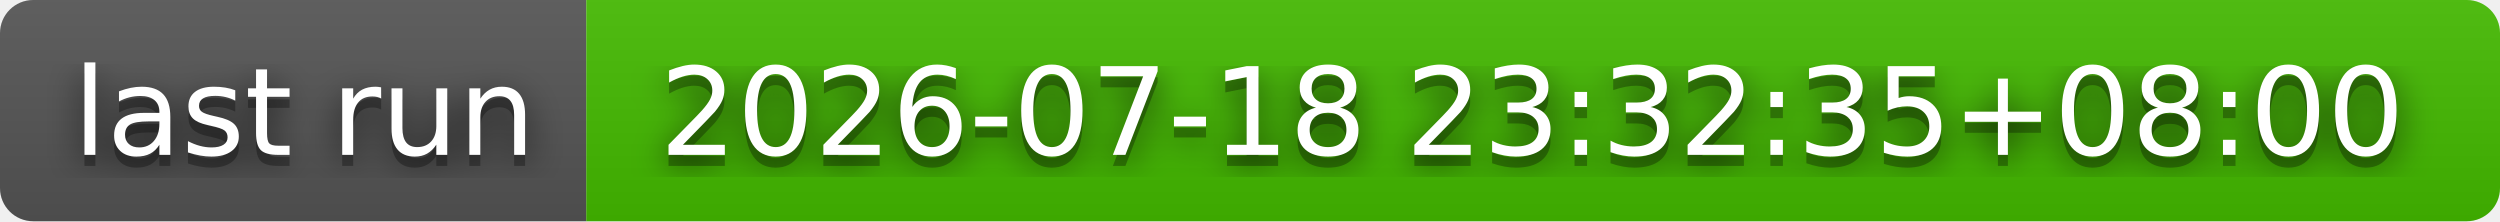
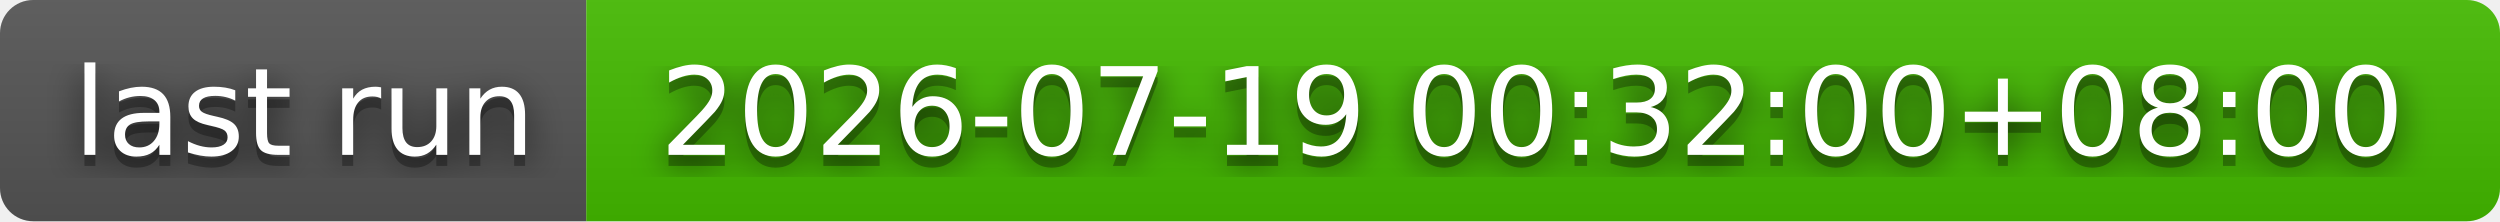
- <svg xmlns="http://www.w3.org/2000/svg" width="226" height="20" role="img" aria-label="last run: 2026-07-18 23:32:35+08:00">
+ <svg xmlns="http://www.w3.org/2000/svg" width="226" height="20" role="img" aria-label="last run: 2026-07-19 00:32:00+08:00">
  <filter id="blur">
    <feGaussianBlur stdDeviation="16" />
  </filter>
  <linearGradient id="s" x2="0" y2="100%">
    <stop offset="0" stop-color="#bbb" stop-opacity=".1" />
    <stop offset="1" stop-opacity=".1" />
  </linearGradient>
  <clipPath id="r">
    <rect width="226" height="20" rx="3" />
  </clipPath>
  <g clip-path="url(#r)">
    <rect width="53" height="20" fill="#555" />
    <rect x="53" width="173" height="20" fill="#4b0" />
    <rect width="226" height="20" fill="url(#s)" />
  </g>
  <g fill="#fff" text-anchor="middle" font-family="Verdana,Geneva,DejaVu Sans,sans-serif" text-rendering="geometricPrecision" font-size="110">
    <g transform="scale(.1)">
      <g aria-hidden="true" fill="#010101">
        <text x="275" y="150" fill-opacity=".8" filter="url(#blur)" textLength="430">last run</text>
        <text x="275" y="150" fill-opacity=".3" textLength="430">last run</text>
      </g>
      <text x="275" y="140" textLength="430">last run</text>
    </g>
    <g transform="scale(.1)">
      <g aria-hidden="true" fill="#010101">
-         <text x="1385" y="150" fill-opacity=".8" filter="url(#blur)" textLength="1630">2026-07-18 23:32:35+08:00</text>
-         <text x="1385" y="150" fill-opacity=".3" textLength="1630">2026-07-18 23:32:35+08:00</text>
+         <text x="1385" y="150" fill-opacity=".8" filter="url(#blur)" textLength="1630">2026-07-19 00:32:00+08:00</text>
+         <text x="1385" y="150" fill-opacity=".3" textLength="1630">2026-07-19 00:32:00+08:00</text>
      </g>
-       <text x="1385" y="140" textLength="1630">2026-07-18 23:32:35+08:00</text>
+       <text x="1385" y="140" textLength="1630">2026-07-19 00:32:00+08:00</text>
    </g>
  </g>
</svg>
